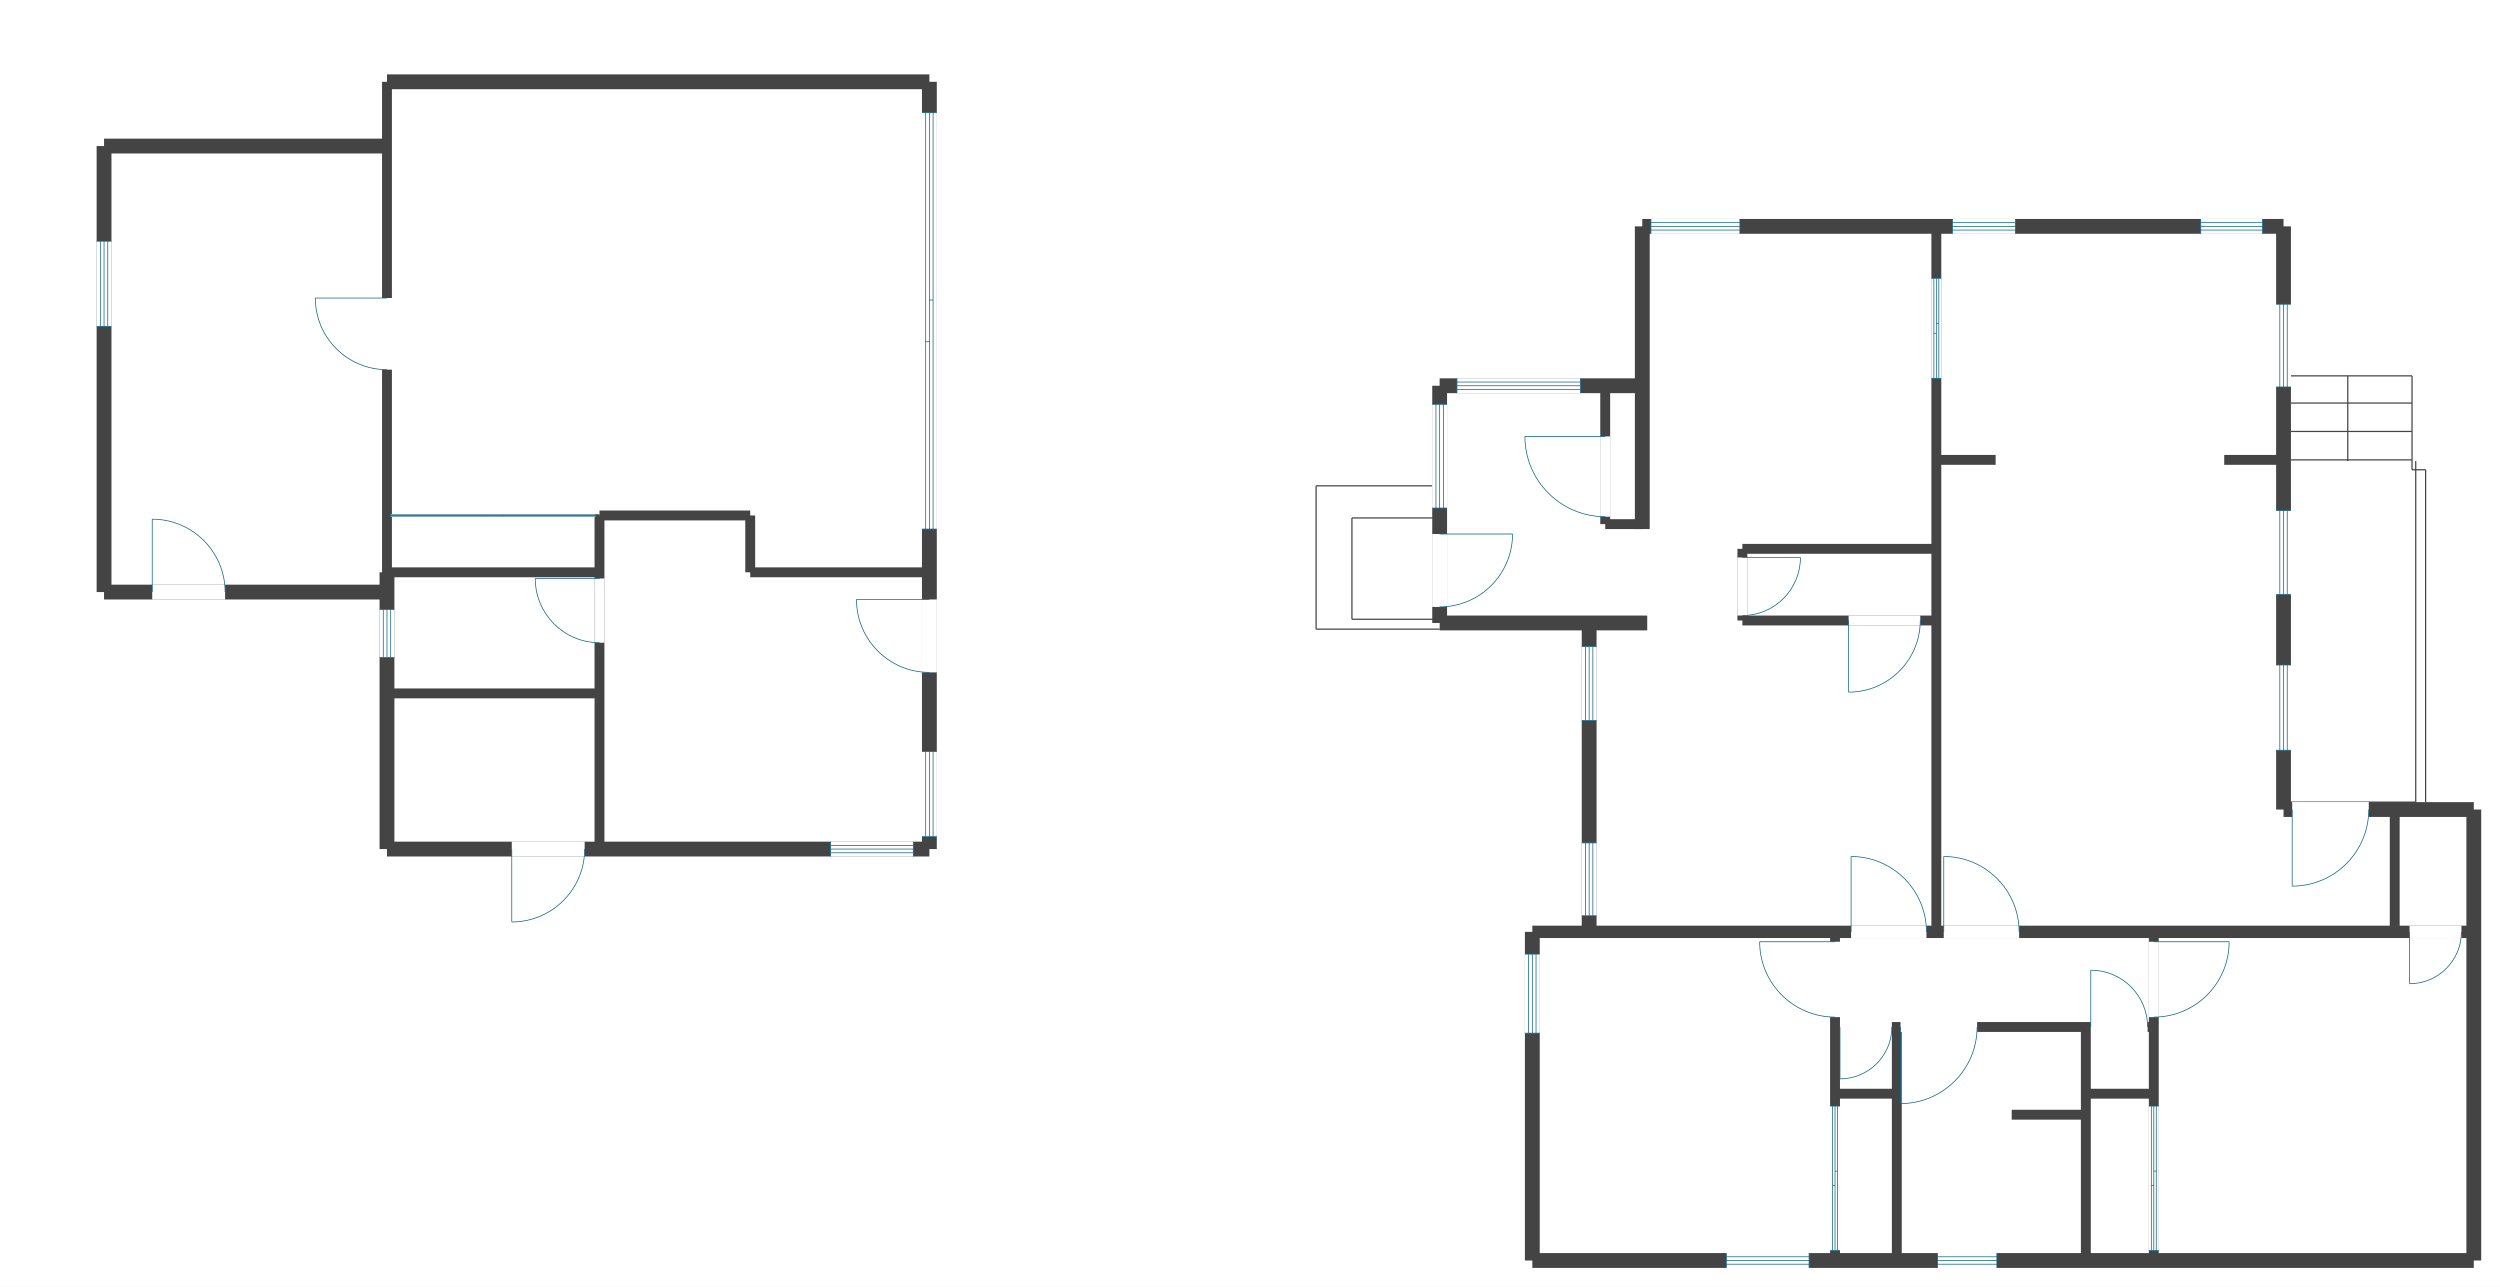
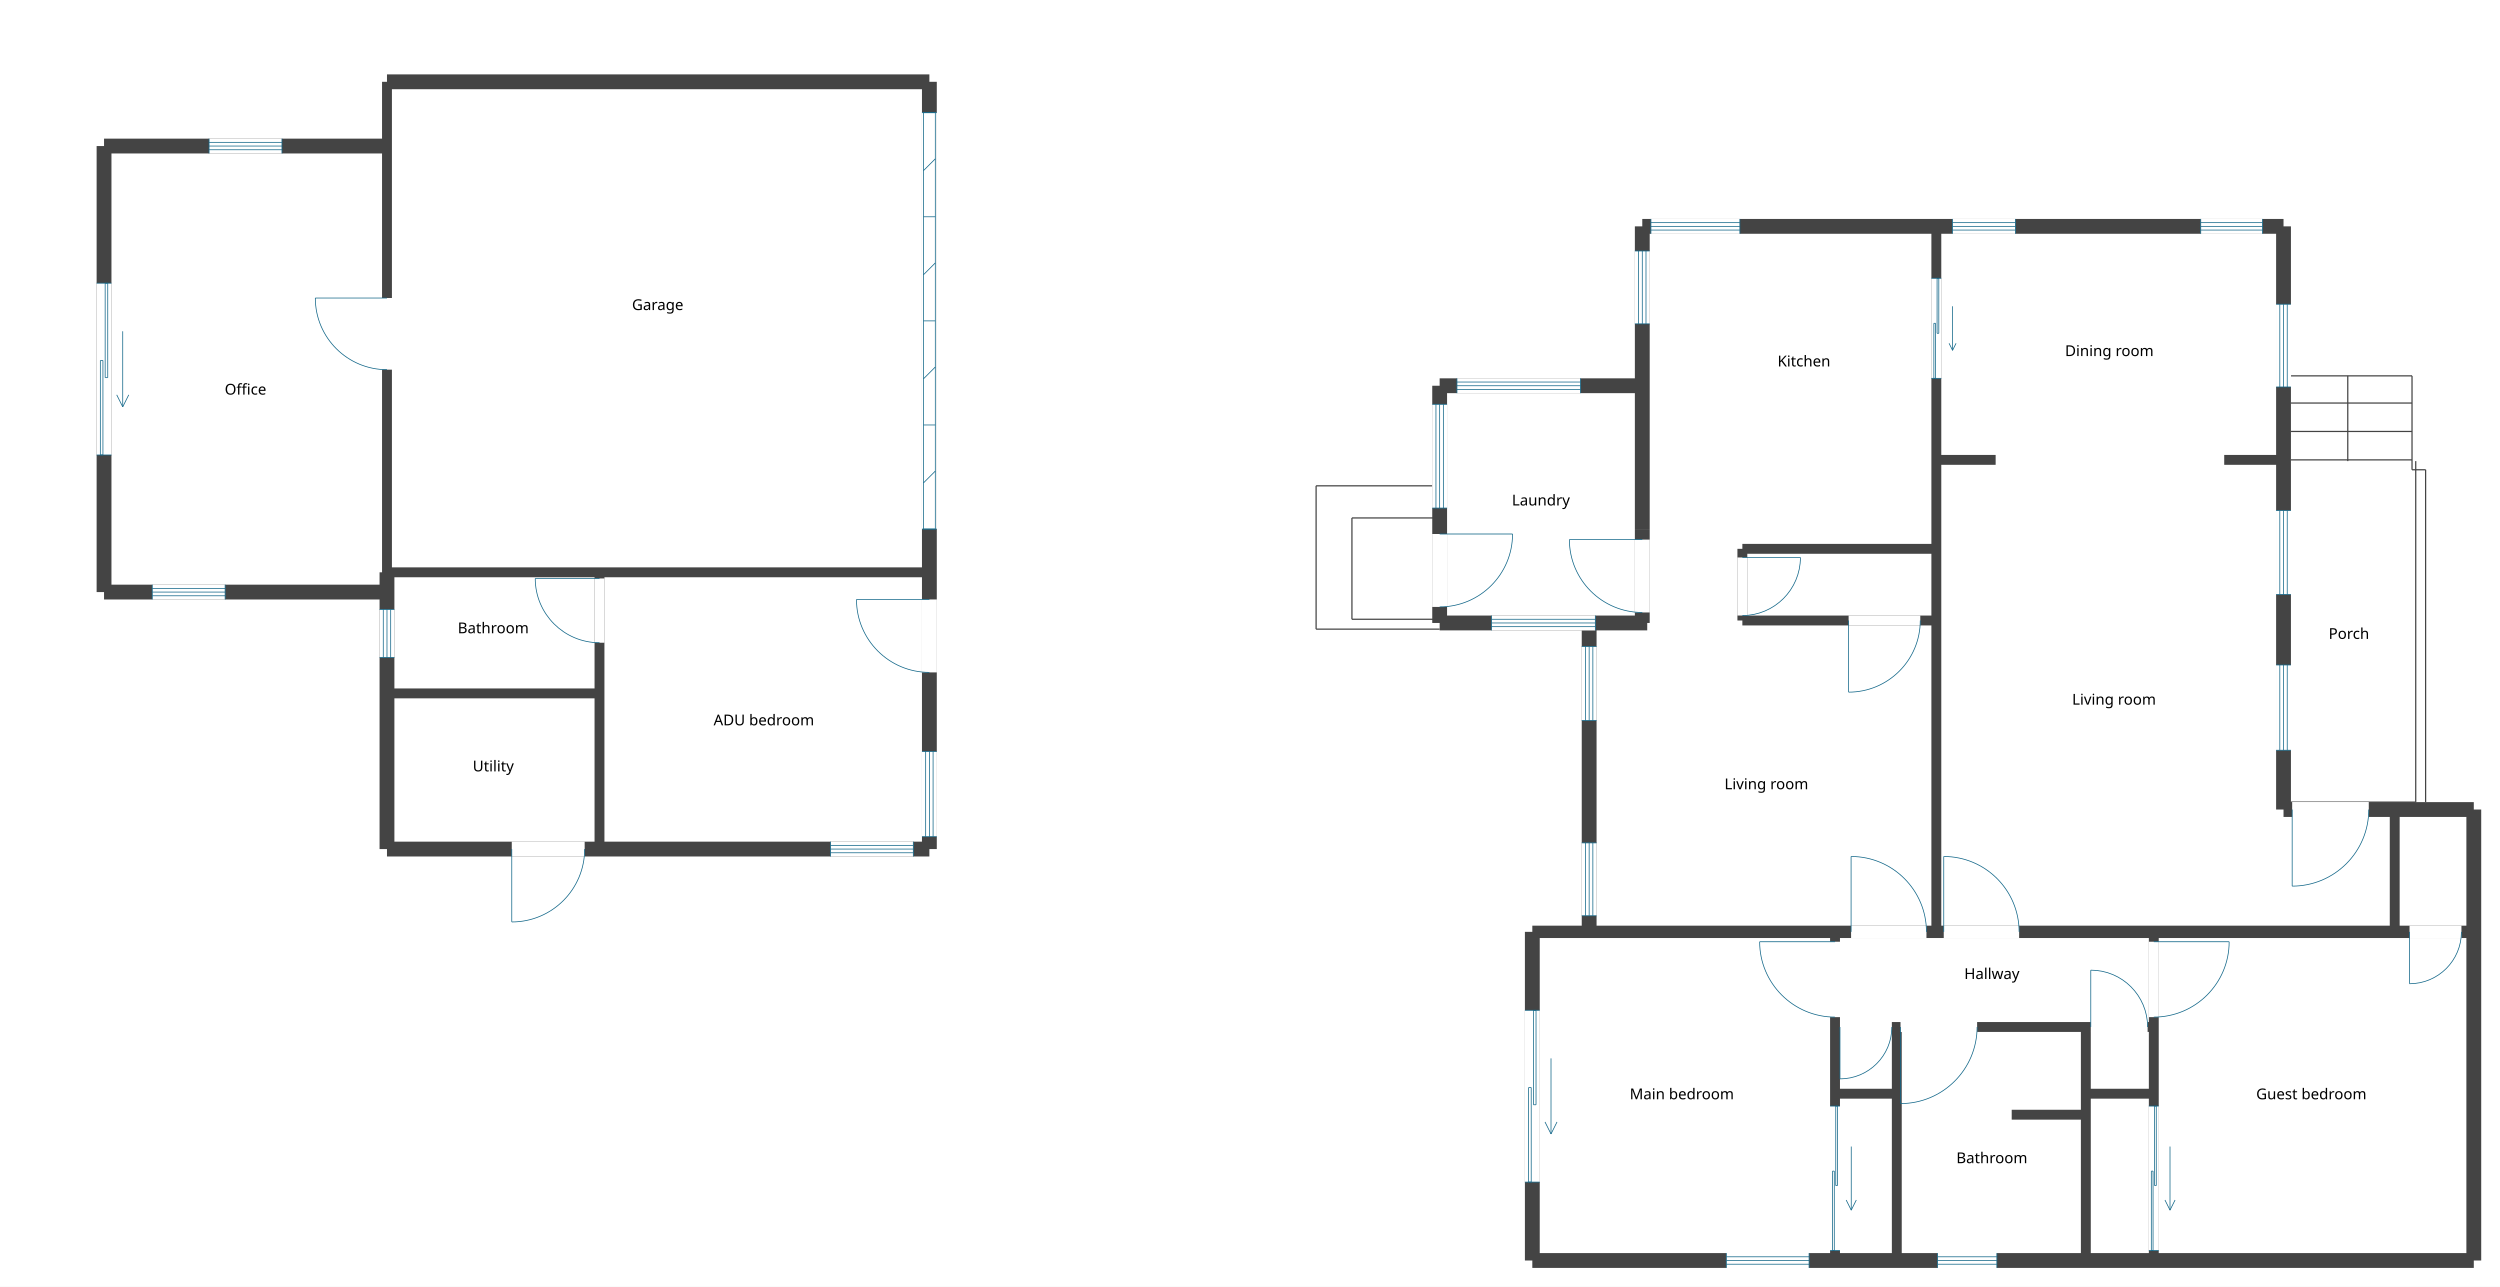
<svg xmlns="http://www.w3.org/2000/svg" viewBox="-200 -200 26607.95 13694.65" width="26607.95mm" height="13694.65mm">
  <rect x="-200" y="-200" width="26607.95" height="13694.65" fill="white" />
  <polygon points="20408.8,4747.15 21040,4747.15 21040,4641.95 20408.8,4641.95" fill="#444" />
  <polygon points="21999.95,11493.1 22723.2,11493.1 22723.2,11387.9 21999.95,11387.9" fill="#444" />
  <polygon points="19330.5,11493.1 19988,11493.1 19988,11387.9 19330.5,11387.9" fill="#444" />
-   <polygon points="3918.7,5943.8 6180.5,5943.8 6180.5,5838.6 3918.7,5838.6" fill="#444" />
+   <polygon points="3918.7,5943.8 9691.55,5943.8 9691.55,5838.6 3918.7,5838.6" fill="#444" />
  <polygon points="13807.5,6502.675 15122.5,6502.675 15122.5,6489.525 13807.5,6489.525" fill="#444" />
  <polygon points="21210.95,11716.65 21999.95,11716.65 21999.95,11611.45 21210.95,11611.45" fill="#444" />
  <polygon points="3918.7,7232.5 6180.5,7232.5 6180.5,7127.3 3918.7,7127.3" fill="#444" />
  <polygon points="25234.85,8416 25234.85,9717.85 25340.05,9717.85 25340.05,8416" fill="#444" />
-   <polygon points="3918.7,5299.45 6180.5,5299.45 6180.5,5273.15 3918.7,5273.15" fill="#444" />
  <polygon points="17200.2,2209.2 17200.2,5430.95 17358,5430.95 17358,2209.2" fill="#444" />
  <polygon points="19935.4,10730.4 19935.4,13215.75 20040.6,13215.75 20040.6,10730.4" fill="#444" />
  <polygon points="16029.85,9717.85 16029.85,13215.75 16187.65,13215.75 16187.65,9717.85" fill="#444" />
  <polygon points="3866.1,670.65 3866.1,5917.5 3971.3,5917.5 3971.3,670.65" fill="#444" />
  <polygon points="24182.85,4096.225 25471.55,4096.225 25471.55,4083.075 24182.85,4083.075" fill="#444" />
  <polygon points="16108.75,13294.65 26129.05,13294.65 26129.05,13136.85 16108.75,13136.85" fill="#444" />
  <polygon points="23472.75,4747.15 24103.95,4747.15 24103.95,4641.95 23472.75,4641.95" fill="#444" />
-   <polygon points="6127.9,5286.3 6127.9,8836.8 6233.1,8836.8 6233.1,5286.3" fill="#444" />
+   <polygon points="6127.9,5891.2 6127.9,8836.8 6233.1,8836.8 6233.1,5891.2" fill="#444" />
  <polygon points="21947.35,10730.4 21947.35,13215.75 22052.55,13215.75 22052.55,10730.4" fill="#444" />
  <polygon points="13807.5,4977.275 15122.5,4977.275 15122.5,4964.125 13807.5,4964.125" fill="#444" />
  <polygon points="25471.55,4806.325 25616.2,4806.325 25616.2,4793.175 25471.55,4793.175" fill="#444" />
  <polygon points="25504.425,4707.7 25504.425,8337.1 25517.575,8337.1 25517.575,4707.7" fill="#444" />
  <polygon points="907.35,1433.35 3918.7,1433.35 3918.7,1275.55 907.35,1275.55" fill="#444" />
  <polygon points="15122.5,3984.45 17279.1,3984.45 17279.1,3826.65 15122.5,3826.65" fill="#444" />
  <polygon points="14188.85,6397.475 15122.5,6397.475 15122.5,6384.325 14188.85,6384.325" fill="#444" />
-   <polygon points="16832,3905.55 16832,5378.35 16937.2,5378.35 16937.2,3905.55" fill="#444" />
-   <polygon points="16884.6,5430.95 17279.1,5430.95 17279.1,5325.75 16884.6,5325.75" fill="#444" />
-   <polygon points="7732.2,5286.3 7732.2,5891.2 7837.4,5891.2 7837.4,5286.3" fill="#444" />
  <polygon points="26050.15,8416 26050.15,13215.75 26207.95,13215.75 26207.95,8416" fill="#444" />
  <polygon points="14188.85,5319.175 15122.5,5319.175 15122.5,5306.025 14188.85,5306.025" fill="#444" />
  <polygon points="13800.925,4970.7 13800.925,6496.1 13814.075,6496.1 13814.075,4970.7" fill="#444" />
  <polygon points="3918.7,8915.7 9691.55,8915.7 9691.55,8757.9 3918.7,8757.9" fill="#444" />
  <polygon points="3918.7,749.55 9691.55,749.55 9691.55,591.75 3918.7,591.75" fill="#444" />
  <polygon points="17279.1,2288.1 24103.95,2288.1 24103.95,2130.3 17279.1,2130.3" fill="#444" />
  <polygon points="24182.85,4398.675 25471.55,4398.675 25471.55,4385.525 24182.85,4385.525" fill="#444" />
  <polygon points="24182.85,8343.675 25511,8343.675 25511,8330.525 24182.85,8330.525" fill="#444" />
  <polygon points="22670.6,9717.85 22670.6,13215.75 22775.8,13215.75 22775.8,9717.85" fill="#444" />
  <polygon points="3839.8,5891.2 3839.8,8836.8 3997.6,8836.8 3997.6,5891.2" fill="#444" />
  <polygon points="14182.275,5312.6 14182.275,6390.9 14195.425,6390.9 14195.425,5312.6" fill="#444" />
  <polygon points="19277.9,9717.85 19277.9,13215.75 19383.1,13215.75 19383.1,9717.85" fill="#444" />
  <polygon points="15122.5,6509.25 17331.7,6509.25 17331.7,6351.45 15122.5,6351.45" fill="#444" />
  <polygon points="20356.2,2209.2 20356.2,9717.85 20461.4,9717.85 20461.4,2209.2" fill="#444" />
  <polygon points="828.45,1354.45 828.45,6101.6 986.25,6101.6 986.25,1354.45" fill="#444" />
  <polygon points="18344.25,6456.65 20408.8,6456.65 20408.8,6351.45 18344.25,6351.45" fill="#444" />
-   <polygon points="7784.8,5943.8 9691.55,5943.8 9691.55,5838.6 7784.8,5838.6" fill="#444" />
  <polygon points="25609.625,4799.75 25609.625,8337.1 25622.775,8337.1 25622.775,4799.75" fill="#444" />
  <polygon points="24103.95,8494.9 26129.05,8494.9 26129.05,8337.1 24103.95,8337.1" fill="#444" />
  <polygon points="16108.75,9783.6 26129.05,9783.6 26129.05,9652.1 16108.75,9652.1" fill="#444" />
  <polygon points="16634.75,6430.35 16634.75,9717.85 16792.55,9717.85 16792.55,6430.35" fill="#444" />
  <polygon points="24025.05,2209.2 24025.05,8416 24182.85,8416 24182.85,2209.2" fill="#444" />
  <polygon points="24182.85,4701.125 25471.55,4701.125 25471.55,4687.975 24182.85,4687.975" fill="#444" />
  <polygon points="18291.65,5641.35 18291.65,6404.05 18396.85,6404.05 18396.85,5641.35" fill="#444" />
  <polygon points="24182.85,3806.925 25471.55,3806.925 25471.55,3793.775 24182.85,3793.775" fill="#444" />
  <polygon points="15043.6,3905.55 15043.6,6430.35 15201.4,6430.35 15201.4,3905.55" fill="#444" />
  <polygon points="907.35,6180.5 3918.7,6180.5 3918.7,6022.7 907.35,6022.7" fill="#444" />
  <polygon points="19330.5,10783 22723.2,10783 22723.2,10677.8 19330.5,10677.8" fill="#444" />
  <polygon points="24781.175,3800.35 24781.175,4707.7 24794.325,4707.7 24794.325,3800.35" fill="#444" />
-   <polygon points="6180.5,5338.9 7784.8,5338.9 7784.8,5233.7 6180.5,5233.7" fill="#444" />
  <polygon points="9612.65,670.65 9612.65,8836.8 9770.45,8836.8 9770.45,670.65" fill="#444" />
  <polygon points="18344.25,5693.95 20408.8,5693.95 20408.8,5588.75 18344.25,5588.75" fill="#444" />
+   <polygon points="17200.2,5430.95 17200.2,6430.35 17358,6430.35 17358,5430.95" fill="#444" />
  <polygon points="25464.975,3800.35 25464.975,4799.75 25478.125,4799.75 25478.125,3800.35" fill="#444" />
  <g transform="translate(22052.55 10730.4) rotate(0)">
    <path d="M 0 0 H 604.9" stroke="white" stroke-width="107.2" />
    <path d="M 0 0 V -604.9 M 604.9 0 A 604.9 604.9 0 0 0 0 -604.9" fill="none" stroke="#168" stroke-width="8" />
  </g>
  <g transform="translate(20487.7 9717.85) rotate(0)">
    <path d="M 0 0 H 802.15" stroke="white" stroke-width="133.5" />
    <path d="M 0 0 V -802.15 M 802.15 0 A 802.15 802.15 0 0 0 0 -802.15" fill="none" stroke="#168" stroke-width="8" />
  </g>
  <g transform="translate(5246.85 8836.8) rotate(0)">
    <path d="M 0 0 H 775.85" stroke="white" stroke-width="159.8" />
    <path d="M 0 0 V 775.85 M 775.85 0 A 775.85 775.85 0 0 1 0 775.85" fill="none" stroke="#168" stroke-width="8" />
  </g>
  <g transform="translate(25445.25 9717.85) rotate(0)">
    <path d="M 0 0 H 552.3" stroke="white" stroke-width="133.5" />
    <path d="M 0 0 V 552.3 M 552.3 0 A 552.3 552.3 0 0 1 0 552.3" fill="none" stroke="#168" stroke-width="8" />
  </g>
  <g transform="translate(19475.15 6404.05) rotate(0)">
    <path d="M 0 0 H 762.7" stroke="white" stroke-width="107.2" />
    <path d="M 0 0 V 762.7 M 762.7 0 A 762.7 762.7 0 0 1 0 762.7" fill="none" stroke="#168" stroke-width="8" />
  </g>
  <g transform="translate(20027.45 10730.4) rotate(0)">
    <path d="M 0 0 H 815.3" stroke="white" stroke-width="107.2" />
    <path d="M 0 0 V 815.3 M 815.3 0 A 815.3 815.3 0 0 1 0 815.3" fill="none" stroke="#168" stroke-width="8" />
  </g>
  <g transform="translate(15122.5 5483.55) rotate(90)">
    <path d="M 0 0 H 775.85" stroke="white" stroke-width="159.8" />
    <path d="M 0 0 V -775.85 M 775.85 0 A 775.85 775.85 0 0 0 0 -775.85" fill="none" stroke="#168" stroke-width="8" />
  </g>
+   <g transform="translate(17279.1 5542.725) rotate(90)">
+     <path d="M 0 0 H 775.85" stroke="white" stroke-width="159.8" />
+     <path d="M 0 0 V 775.85 M 775.85 0 A 775.85 775.85 0 0 1 0 775.85" fill="none" stroke="#168" stroke-width="8" />
+   </g>
  <g transform="translate(19383.1 10730.4) rotate(0)">
    <path d="M 0 0 H 552.3" stroke="white" stroke-width="107.2" />
    <path d="M 0 0 V 552.3 M 552.3 0 A 552.3 552.3 0 0 1 0 552.3" fill="none" stroke="#168" stroke-width="8" />
  </g>
  <g transform="translate(9691.55 6180.5) rotate(90)">
    <path d="M 0 0 H 775.85" stroke="white" stroke-width="159.8" />
    <path d="M 0 0 V 775.85 M 775.85 0 A 775.85 775.85 0 0 1 0 775.85" fill="none" stroke="#168" stroke-width="8" />
  </g>
  <g transform="translate(22723.2 9823.05) rotate(90)">
    <path d="M 0 0 H 802.15" stroke="white" stroke-width="107.2" />
    <path d="M 0 0 V -802.15 M 802.15 0 A 802.15 802.15 0 0 0 0 -802.15" fill="none" stroke="#168" stroke-width="8" />
  </g>
-   <g transform="translate(1420.2 6101.6) rotate(0)">
-     <path d="M 0 0 H 775.85" stroke="white" stroke-width="159.8" />
-     <path d="M 0 0 V -775.85 M 775.85 0 A 775.85 775.85 0 0 0 0 -775.85" fill="none" stroke="#168" stroke-width="8" />
-   </g>
  <g transform="translate(19330.5 9823.05) rotate(90)">
    <path d="M 0 0 H 802.15" stroke="white" stroke-width="107.2" />
    <path d="M 0 0 V 802.15 M 802.15 0 A 802.15 802.15 0 0 1 0 802.15" fill="none" stroke="#168" stroke-width="8" />
  </g>
-   <g transform="translate(16884.6 4444.7) rotate(90)">
-     <path d="M 0 0 H 854.75" stroke="white" stroke-width="107.2" />
-     <path d="M 0 0 V 854.75 M 854.75 0 A 854.75 854.75 0 0 1 0 854.75" fill="none" stroke="#168" stroke-width="8" />
-   </g>
  <g transform="translate(3918.7 2971.9) rotate(90)">
    <path d="M 0 0 H 762.7" stroke="white" stroke-width="107.2" />
    <path d="M 0 0 V 762.7 M 762.7 0 A 762.7 762.7 0 0 1 0 762.7" fill="none" stroke="#168" stroke-width="8" />
  </g>
  <g transform="translate(18344.25 5733.4) rotate(90)">
    <path d="M 0 0 H 618.05" stroke="white" stroke-width="107.2" />
    <path d="M 0 0 V -618.05 M 618.05 0 A 618.05 618.05 0 0 0 0 -618.05" fill="none" stroke="#168" stroke-width="8" />
  </g>
  <g transform="translate(24196 8416) rotate(0)">
    <path d="M 0 0 H 815.3" stroke="white" stroke-width="159.8" />
    <path d="M 0 0 V 815.3 M 815.3 0 A 815.3 815.3 0 0 1 0 815.3" fill="none" stroke="#168" stroke-width="8" />
  </g>
  <g transform="translate(19501.45 9717.85) rotate(0)">
    <path d="M 0 0 H 802.15" stroke="white" stroke-width="133.5" />
    <path d="M 0 0 V -802.15 M 802.15 0 A 802.15 802.15 0 0 0 0 -802.15" fill="none" stroke="#168" stroke-width="8" />
  </g>
  <g transform="translate(6180.5 5956.95) rotate(90)">
    <path d="M 0 0 H 683.8" stroke="white" stroke-width="107.2" />
    <path d="M 0 0 V 683.8 M 683.8 0 A 683.8 683.8 0 0 1 0 683.8" fill="none" stroke="#168" stroke-width="8" />
  </g>
-   <path d="M 907.35 2367 L 907.35 3274.35" stroke="white" stroke-width="159.8" />
  <path d="M 23222.9 2209.2 L 23880.4 2209.2" stroke="white" stroke-width="159.8" />
  <path d="M 20579.75 2209.2 L 21250.4 2209.2" stroke="white" stroke-width="159.8" />
+   <path d="M 2025.1 1354.45 L 2800.95 1354.45" stroke="white" stroke-width="159.8" />
  <path d="M 3918.7 6285.7 L 3918.7 6798.55" stroke="white" stroke-width="159.8" />
  <path d="M 15122.5 4102.8 L 15122.5 5207.4" stroke="white" stroke-width="159.8" />
-   <path d="M 16108.75 9954.55 L 16108.75 10796.15" stroke="white" stroke-width="159.8" />
  <path d="M 18173.3 13215.75 L 19054.35 13215.75" stroke="white" stroke-width="159.8" />
+   <path d="M 17279.1 2471.275 L 17279.1 3247.125" stroke="white" stroke-width="159.8" />
  <path d="M 24103.95 3037.65 L 24103.95 3918.7" stroke="white" stroke-width="159.8" />
+   <path d="M 1420.2 6101.6 L 2196.05 6101.6" stroke="white" stroke-width="159.8" />
  <path d="M 17371.15 2209.2 L 18317.95 2209.2" stroke="white" stroke-width="159.8" />
  <path d="M 20421.95 13215.75 L 21053.15 13215.75" stroke="white" stroke-width="159.8" />
  <path d="M 16713.65 8771.05 L 16713.65 9546.9" stroke="white" stroke-width="159.8" />
  <path d="M 15306.6 3905.55 L 16621.6 3905.55" stroke="white" stroke-width="159.8" />
  <path d="M 24103.95 6877.45 L 24103.95 7784.8" stroke="white" stroke-width="159.8" />
  <path d="M 16713.65 6680.2 L 16713.65 7469.2" stroke="white" stroke-width="159.8" />
  <path d="M 24103.95 5233.7 L 24103.95 6127.9" stroke="white" stroke-width="159.8" />
+   <path d="M 15674.8 6430.35 L 16779.4 6430.35" stroke="white" stroke-width="159.8" />
  <path d="M 9691.55 7797.95 L 9691.55 8705.3" stroke="white" stroke-width="159.8" />
  <path d="M 8639.55 8836.8 L 9520.6 8836.8" stroke="white" stroke-width="159.8" />
+   <path d="M 16108.75 10552.4 L 16108.75 12381.2" stroke="white" stroke-width="159.8" />
  <path d="M 19330.5 11572 L 19330.5 13110.55" stroke="white" stroke-width="107.2" />
  <path d="M 20408.8 2761.5 L 20408.8 3826.65" stroke="white" stroke-width="107.2" />
  <path d="M 22723.2 11572 L 22723.2 13110.55" stroke="white" stroke-width="107.2" />
-   <path d="M 3958.15 5286.3 L 6141.05 5286.3" stroke="white" stroke-width="28.3" />
+   <path d="M 907.35 2813.625 L 907.35 4642.425" stroke="white" stroke-width="159.8" />
  <path d="M 9691.55 999.4 L 9691.55 5430.95" stroke="white" stroke-width="159.8" />
-   <g id="object-02ba42b3-6d52-471f-b2e0-16d52c1733a5" fill="none" stroke="#168" stroke-width="8">
-     <path d="M 946.8 2367 L 946.8 3274.35" />
-     <path d="M 867.9 2367 L 867.9 3274.35" />
-     <path d="M 986.25 2367 L 828.45 2367" />
-     <path d="M 986.25 3274.35 L 828.45 3274.35" />
-     <path d="M 907.35 2367 L 907.35 3274.35" />
-   </g>
  <g id="object-086cec58-d8f2-4e5d-a2fb-b31f3300e9b8" fill="none" stroke="#168" stroke-width="8">
-     <path d="M 23222.9 2169.75 L 23880.4 2169.75" />
-     <path d="M 23222.9 2248.65 L 23880.4 2248.65" />
    <path d="M 23222.9 2130.3 L 23222.9 2288.1" />
    <path d="M 23880.4 2130.3 L 23880.4 2288.1" />
+     <path d="M 23222.9 2169.75 L 23880.4 2169.75" />
    <path d="M 23222.9 2209.2 L 23880.4 2209.2" />
+     <path d="M 23222.9 2248.65 L 23880.4 2248.65" />
  </g>
  <g id="object-12714a0a-742c-4d0f-bdef-848180aff49d" fill="none" stroke="#168" stroke-width="8">
-     <path d="M 20579.75 2169.75 L 21250.4 2169.75" />
-     <path d="M 20579.75 2248.65 L 21250.4 2248.65" />
    <path d="M 20579.75 2130.3 L 20579.75 2288.1" />
    <path d="M 21250.4 2130.3 L 21250.4 2288.1" />
+     <path d="M 20579.75 2169.75 L 21250.4 2169.75" />
    <path d="M 20579.75 2209.2 L 21250.4 2209.2" />
+     <path d="M 20579.75 2248.65 L 21250.4 2248.65" />
+   </g>
+   <g id="object-3a6af7b2-d918-4eb1-9ed8-e78ca957e1c4" fill="none" stroke="#168" stroke-width="8">
+     <path d="M 2025.1 1275.55 L 2025.1 1433.35" />
+     <path d="M 2800.95 1275.55 L 2800.95 1433.35" />
+     <path d="M 2025.1 1315 L 2800.95 1315" />
+     <path d="M 2025.1 1354.45 L 2800.95 1354.45" />
+     <path d="M 2025.1 1393.9 L 2800.95 1393.9" />
  </g>
  <g id="object-59d3c0ef-f7be-4886-89f1-6513f27a9a81" fill="none" stroke="#168" stroke-width="8">
-     <path d="M 3958.15 6285.7 L 3958.15 6798.55" />
-     <path d="M 3879.25 6285.7 L 3879.25 6798.55" />
    <path d="M 3997.6 6285.7 L 3839.8 6285.7" />
    <path d="M 3997.6 6798.55 L 3839.8 6798.55" />
+     <path d="M 3958.15 6285.7 L 3958.15 6798.55" />
    <path d="M 3918.7 6285.7 L 3918.7 6798.55" />
+     <path d="M 3879.25 6285.7 L 3879.25 6798.55" />
  </g>
  <g id="object-64bda5a3-2ac4-4241-acfd-5753fa12c49a" fill="none" stroke="#168" stroke-width="8">
-     <path d="M 15161.95 4102.8 L 15161.95 5207.4" />
-     <path d="M 15083.05 4102.8 L 15083.05 5207.4" />
    <path d="M 15201.4 4102.8 L 15043.6 4102.8" />
    <path d="M 15201.4 5207.4 L 15043.6 5207.4" />
+     <path d="M 15161.95 4102.8 L 15161.95 5207.4" />
    <path d="M 15122.5 4102.8 L 15122.5 5207.4" />
-   </g>
-   <g id="object-707a49c6-daf3-4ded-bf1e-2d09581493dc" fill="none" stroke="#168" stroke-width="8">
-     <path d="M 16148.2 9954.55 L 16148.2 10796.15" />
-     <path d="M 16069.3 9954.55 L 16069.3 10796.15" />
-     <path d="M 16187.65 9954.55 L 16029.85 9954.55" />
-     <path d="M 16187.65 10796.15 L 16029.85 10796.15" />
-     <path d="M 16108.75 9954.55 L 16108.75 10796.15" />
+     <path d="M 15083.05 4102.8 L 15083.05 5207.4" />
  </g>
  <g id="object-8944d6ac-2a7a-495b-8e53-f1394cf0c7ac" fill="none" stroke="#168" stroke-width="8">
-     <path d="M 18173.3 13176.3 L 19054.35 13176.3" />
-     <path d="M 18173.3 13255.2 L 19054.35 13255.2" />
    <path d="M 18173.3 13136.85 L 18173.3 13294.65" />
    <path d="M 19054.35 13136.85 L 19054.35 13294.65" />
+     <path d="M 18173.3 13176.3 L 19054.35 13176.3" />
    <path d="M 18173.3 13215.75 L 19054.35 13215.75" />
+     <path d="M 18173.3 13255.2 L 19054.35 13255.2" />
+   </g>
+   <g id="object-90a8284d-b202-41a7-a59f-ccc40a2822fa" fill="none" stroke="#168" stroke-width="8">
+     <path d="M 17358 2471.275 L 17200.2 2471.275" />
+     <path d="M 17358 3247.125 L 17200.2 3247.125" />
+     <path d="M 17318.55 2471.275 L 17318.55 3247.125" />
+     <path d="M 17279.1 2471.275 L 17279.1 3247.125" />
+     <path d="M 17239.65 2471.275 L 17239.65 3247.125" />
  </g>
  <g id="object-95713936-a61e-4b4c-815a-e2a1fb1c524d" fill="none" stroke="#168" stroke-width="8">
-     <path d="M 24143.4 3037.65 L 24143.4 3918.7" />
-     <path d="M 24064.5 3037.65 L 24064.5 3918.7" />
    <path d="M 24182.85 3037.65 L 24025.05 3037.65" />
    <path d="M 24182.85 3918.7 L 24025.05 3918.7" />
+     <path d="M 24143.4 3037.65 L 24143.4 3918.7" />
    <path d="M 24103.95 3037.65 L 24103.95 3918.7" />
+     <path d="M 24064.5 3037.65 L 24064.5 3918.7" />
+   </g>
+   <g id="object-95b45cc2-b038-4ced-9e3b-8baa13dae2e1" fill="none" stroke="#168" stroke-width="8">
+     <path d="M 1420.2 6022.7 L 1420.2 6180.5" />
+     <path d="M 2196.05 6022.7 L 2196.05 6180.5" />
+     <path d="M 1420.2 6062.15 L 2196.05 6062.15" />
+     <path d="M 1420.2 6101.6 L 2196.05 6101.6" />
+     <path d="M 1420.2 6141.05 L 2196.05 6141.05" />
  </g>
  <g id="object-9b44bb93-1dea-42b1-98cd-26466e14a447" fill="none" stroke="#168" stroke-width="8">
-     <path d="M 17371.15 2169.75 L 18317.95 2169.75" />
-     <path d="M 17371.15 2248.65 L 18317.95 2248.65" />
    <path d="M 17371.15 2130.3 L 17371.15 2288.1" />
    <path d="M 18317.95 2130.3 L 18317.95 2288.1" />
+     <path d="M 17371.15 2169.75 L 18317.95 2169.75" />
    <path d="M 17371.15 2209.2 L 18317.95 2209.2" />
+     <path d="M 17371.15 2248.65 L 18317.95 2248.65" />
  </g>
  <g id="object-a97e8375-a032-44f7-aaae-53391169fefb" fill="none" stroke="#168" stroke-width="8">
-     <path d="M 20421.95 13176.3 L 21053.15 13176.3" />
-     <path d="M 20421.95 13255.2 L 21053.15 13255.2" />
    <path d="M 20421.95 13136.85 L 20421.95 13294.65" />
    <path d="M 21053.15 13136.85 L 21053.15 13294.65" />
+     <path d="M 20421.95 13176.3 L 21053.15 13176.3" />
    <path d="M 20421.95 13215.75 L 21053.15 13215.75" />
+     <path d="M 20421.95 13255.2 L 21053.15 13255.2" />
  </g>
  <g id="object-ae9fea41-2583-4c47-a83f-4b83aa8d5c32" fill="none" stroke="#168" stroke-width="8">
-     <path d="M 16753.1 8771.05 L 16753.1 9546.9" />
-     <path d="M 16674.2 8771.05 L 16674.2 9546.9" />
    <path d="M 16792.55 8771.05 L 16634.75 8771.05" />
    <path d="M 16792.55 9546.9 L 16634.75 9546.9" />
+     <path d="M 16753.1 8771.05 L 16753.1 9546.9" />
    <path d="M 16713.65 8771.05 L 16713.65 9546.9" />
+     <path d="M 16674.2 8771.05 L 16674.2 9546.9" />
  </g>
  <g id="object-baf7ae37-de75-40d6-a38e-37af2a50ad15" fill="none" stroke="#168" stroke-width="8">
-     <path d="M 15306.6 3866.1 L 16621.6 3866.1" />
-     <path d="M 15306.6 3945 L 16621.6 3945" />
    <path d="M 15306.6 3826.65 L 15306.6 3984.45" />
    <path d="M 16621.6 3826.65 L 16621.6 3984.45" />
+     <path d="M 15306.6 3866.1 L 16621.6 3866.1" />
    <path d="M 15306.6 3905.55 L 16621.6 3905.55" />
+     <path d="M 15306.6 3945 L 16621.6 3945" />
  </g>
  <g id="object-bf6ed050-0032-4a9f-a9f9-8f3e0cca3d0a" fill="none" stroke="#168" stroke-width="8">
-     <path d="M 24143.4 6877.45 L 24143.4 7784.8" />
-     <path d="M 24064.5 6877.45 L 24064.5 7784.8" />
    <path d="M 24182.85 6877.45 L 24025.05 6877.45" />
    <path d="M 24182.85 7784.8 L 24025.05 7784.8" />
+     <path d="M 24143.4 6877.45 L 24143.4 7784.8" />
    <path d="M 24103.95 6877.45 L 24103.95 7784.8" />
+     <path d="M 24064.5 6877.45 L 24064.5 7784.8" />
  </g>
  <g id="object-d26b3520-ab06-4a4e-8256-440313ab2f5c" fill="none" stroke="#168" stroke-width="8">
-     <path d="M 16753.1 6680.2 L 16753.1 7469.2" />
-     <path d="M 16674.2 6680.2 L 16674.2 7469.2" />
    <path d="M 16792.55 6680.2 L 16634.75 6680.2" />
    <path d="M 16792.55 7469.2 L 16634.75 7469.2" />
+     <path d="M 16753.1 6680.2 L 16753.1 7469.2" />
    <path d="M 16713.65 6680.2 L 16713.65 7469.2" />
+     <path d="M 16674.2 6680.2 L 16674.2 7469.2" />
  </g>
  <g id="object-d90cccdb-1e62-43c5-adfd-503af697c947" fill="none" stroke="#168" stroke-width="8">
-     <path d="M 24143.4 5233.7 L 24143.4 6127.9" />
-     <path d="M 24064.5 5233.7 L 24064.5 6127.9" />
    <path d="M 24182.85 5233.7 L 24025.05 5233.7" />
    <path d="M 24182.85 6127.9 L 24025.05 6127.9" />
+     <path d="M 24143.4 5233.7 L 24143.4 6127.9" />
    <path d="M 24103.95 5233.7 L 24103.95 6127.9" />
+     <path d="M 24064.5 5233.7 L 24064.5 6127.9" />
+   </g>
+   <g id="object-db40b496-1570-493e-89c0-1be6c7ad4178" fill="none" stroke="#168" stroke-width="8">
+     <path d="M 15674.8 6351.45 L 15674.8 6509.25" />
+     <path d="M 16779.4 6351.45 L 16779.4 6509.25" />
+     <path d="M 15674.8 6390.9 L 16779.4 6390.9" />
+     <path d="M 15674.8 6430.35 L 16779.4 6430.35" />
+     <path d="M 15674.8 6469.8 L 16779.4 6469.8" />
  </g>
  <g id="object-e9a24776-fc99-451c-8b7c-bfe52a6edb74" fill="none" stroke="#168" stroke-width="8">
-     <path d="M 9731 7797.95 L 9731 8705.3" />
-     <path d="M 9652.1 7797.95 L 9652.1 8705.3" />
    <path d="M 9770.45 7797.95 L 9612.65 7797.95" />
    <path d="M 9770.45 8705.3 L 9612.65 8705.3" />
+     <path d="M 9731 7797.95 L 9731 8705.3" />
    <path d="M 9691.55 7797.95 L 9691.55 8705.3" />
+     <path d="M 9652.1 7797.95 L 9652.1 8705.3" />
  </g>
  <g id="object-f0e9da68-b0a8-41d3-823f-62bd98ed0593" fill="none" stroke="#168" stroke-width="8">
-     <path d="M 8639.55 8797.35 L 9520.6 8797.35" />
-     <path d="M 8639.55 8876.25 L 9520.6 8876.25" />
    <path d="M 8639.55 8757.9 L 8639.55 8915.7" />
    <path d="M 9520.6 8757.9 L 9520.6 8915.7" />
+     <path d="M 8639.55 8797.35 L 9520.6 8797.35" />
    <path d="M 8639.55 8836.8 L 9520.6 8836.8" />
+     <path d="M 8639.55 8876.25 L 9520.6 8876.25" />
+   </g>
+   <g id="object-24a31300-284d-45b2-900e-99d8a56f1068" fill="none" stroke="#168" stroke-width="8">
+     <path d="M 16187.65 10552.4 L 16029.85 10552.4" />
+     <path d="M 16187.65 12381.2 L 16029.85 12381.2" />
+     <path d="M 16148.2 10552.4 L 16148.2 11558.24" />
+     <path d="M 16148.2 11558.24 L 16120.585 11558.24" />
+     <path d="M 16120.585 11558.24 L 16120.585 10552.4" />
+     <path d="M 16120.585 10552.4 L 16148.2 10552.4" />
+     <path d="M 16096.915 11375.36 L 16096.915 12381.2" />
+     <path d="M 16096.915 12381.2 L 16069.3 12381.2" />
+     <path d="M 16069.3 12381.2 L 16069.3 11375.36" />
+     <path d="M 16069.3 11375.36 L 16096.915 11375.36" />
+     <path d="M 16307.65 11064.464 L 16307.65 11869.136" />
+     <path d="M 16371.658 11741.12 L 16307.65 11869.136" />
+     <path d="M 16243.642 11741.12 L 16307.65 11869.136" />
  </g>
  <g id="object-36b138f4-0deb-45d1-be43-b3cf6c29fdc8" fill="none" stroke="#168" stroke-width="8">
-     <path d="M 19356.8 11572 L 19356.8 13110.55" />
-     <path d="M 19304.2 11572 L 19304.2 13110.55" />
    <path d="M 19383.1 11572 L 19277.9 11572" />
    <path d="M 19383.1 13110.55 L 19277.9 13110.55" />
-     <path d="M 19356.8 12264.347 L 19330.5 12264.347" />
-     <path d="M 19330.5 12418.202 L 19304.2 12418.202" />
-     <path d="M 19330.5 11572 L 19330.5 13110.55" />
+     <path d="M 19356.8 11572 L 19356.8 12418.202" />
+     <path d="M 19356.8 12418.202 L 19338.39 12418.202" />
+     <path d="M 19338.39 12418.202 L 19338.39 11572" />
+     <path d="M 19338.39 11572 L 19356.8 11572" />
+     <path d="M 19322.61 12264.347 L 19322.61 13110.55" />
+     <path d="M 19322.61 13110.55 L 19304.2 13110.55" />
+     <path d="M 19304.2 13110.55 L 19304.2 12264.347" />
+     <path d="M 19304.2 12264.347 L 19322.61 12264.347" />
+     <path d="M 19503.1 12002.794 L 19503.1 12679.756" />
+     <path d="M 19556.949 12572.058 L 19503.1 12679.756" />
+     <path d="M 19449.251 12572.058 L 19503.1 12679.756" />
  </g>
  <g id="object-862d92a8-b4be-4526-b8c9-f2461f36b83a" fill="none" stroke="#168" stroke-width="8">
-     <path d="M 20435.1 2761.5 L 20435.1 3826.65" />
-     <path d="M 20382.5 2761.5 L 20382.5 3826.65" />
    <path d="M 20461.4 2761.5 L 20356.2 2761.5" />
    <path d="M 20461.4 3826.65 L 20356.2 3826.65" />
-     <path d="M 20435.1 3240.818 L 20408.8 3240.818" />
-     <path d="M 20408.8 3347.333 L 20382.5 3347.333" />
-     <path d="M 20408.8 2761.5 L 20408.8 3826.65" />
+     <path d="M 20435.1 2761.5 L 20435.1 3347.333" />
+     <path d="M 20435.1 3347.333 L 20416.69 3347.333" />
+     <path d="M 20416.69 3347.333 L 20416.69 2761.5" />
+     <path d="M 20416.69 2761.5 L 20435.1 2761.5" />
+     <path d="M 20400.91 3240.818 L 20400.91 3826.65" />
+     <path d="M 20400.91 3826.65 L 20382.5 3826.65" />
+     <path d="M 20382.5 3826.65 L 20382.5 3240.818" />
+     <path d="M 20382.5 3240.818 L 20400.91 3240.818" />
+     <path d="M 20581.4 3059.742 L 20581.4 3528.408" />
+     <path d="M 20618.68 3453.848 L 20581.4 3528.408" />
+     <path d="M 20544.12 3453.848 L 20581.4 3528.408" />
  </g>
  <g id="object-97d4b2e2-bad1-4804-ba5f-241e073e11a5" fill="none" stroke="#168" stroke-width="8">
-     <path d="M 22749.5 11572 L 22749.5 13110.55" />
-     <path d="M 22696.9 11572 L 22696.9 13110.55" />
    <path d="M 22775.8 11572 L 22670.6 11572" />
    <path d="M 22775.8 13110.55 L 22670.6 13110.55" />
-     <path d="M 22749.5 12264.347 L 22723.2 12264.347" />
-     <path d="M 22723.2 12418.202 L 22696.9 12418.202" />
-     <path d="M 22723.2 11572 L 22723.2 13110.55" />
-   </g>
-   <g id="object-d841f19b-c520-408f-8e76-ca6400eea001" fill="none" stroke="#168" stroke-width="8">
-     <path d="M 3958.15 5279.725 L 6141.05 5279.725" />
-     <path d="M 3958.15 5292.875 L 6141.05 5292.875" />
-     <path d="M 3958.15 5273.15 L 3958.15 5299.45" />
-     <path d="M 6141.05 5273.15 L 6141.05 5299.45" />
-     <path d="M 4940.455 5279.725 L 4940.455 5286.3" />
-     <path d="M 5158.745 5286.3 L 5158.745 5292.875" />
-     <path d="M 3958.15 5286.3 L 6141.05 5286.3" />
+     <path d="M 22749.5 11572 L 22749.5 12418.202" />
+     <path d="M 22749.5 12418.202 L 22731.09 12418.202" />
+     <path d="M 22731.09 12418.202 L 22731.09 11572" />
+     <path d="M 22731.09 11572 L 22749.5 11572" />
+     <path d="M 22715.31 12264.347 L 22715.31 13110.55" />
+     <path d="M 22715.31 13110.55 L 22696.9 13110.55" />
+     <path d="M 22696.9 13110.55 L 22696.9 12264.347" />
+     <path d="M 22696.9 12264.347 L 22715.31 12264.347" />
+     <path d="M 22895.8 12002.794 L 22895.8 12679.756" />
+     <path d="M 22949.649 12572.058 L 22895.8 12679.756" />
+     <path d="M 22841.951 12572.058 L 22895.8 12679.756" />
+   </g>
+   <g id="object-bb72351a-bcc9-44a1-b4b2-0566824f56e9" fill="none" stroke="#168" stroke-width="8">
+     <path d="M 986.25 2813.625 L 828.45 2813.625" />
+     <path d="M 986.25 4642.425 L 828.45 4642.425" />
+     <path d="M 946.8 2813.625 L 946.8 3819.465" />
+     <path d="M 946.8 3819.465 L 919.185 3819.465" />
+     <path d="M 919.185 3819.465 L 919.185 2813.625" />
+     <path d="M 919.185 2813.625 L 946.8 2813.625" />
+     <path d="M 895.515 3636.585 L 895.515 4642.425" />
+     <path d="M 895.515 4642.425 L 867.9 4642.425" />
+     <path d="M 867.9 4642.425 L 867.9 3636.585" />
+     <path d="M 867.9 3636.585 L 895.515 3636.585" />
+     <path d="M 1106.25 3325.689 L 1106.25 4130.361" />
+     <path d="M 1170.258 4002.345 L 1106.25 4130.361" />
+     <path d="M 1042.242 4002.345 L 1106.25 4130.361" />
  </g>
  <g id="object-e80c0bfc-988b-46cc-aefd-52c4227fab91" fill="none" stroke="#168" stroke-width="8">
-     <path d="M 9731 999.4 L 9731 5430.95" />
-     <path d="M 9652.1 999.4 L 9652.1 5430.95" />
    <path d="M 9770.45 999.4 L 9612.65 999.4" />
    <path d="M 9770.45 5430.95 L 9612.65 5430.95" />
-     <path d="M 9731 2993.598 L 9691.55 2993.598" />
-     <path d="M 9691.55 3436.753 L 9652.1 3436.753" />
-     <path d="M 9691.55 999.4 L 9691.55 5430.95" />
-   </g>
+     <path d="M 9754.67 999.4 L 9754.67 5430.95" />
+     <path d="M 9754.67 5430.95 L 9628.43 5430.95" />
+     <path d="M 9628.43 5430.95 L 9628.43 999.4" />
+     <path d="M 9628.43 999.4 L 9754.67 999.4" />
+     <path d="M 9754.67 2107.287 L 9628.43 2107.287" />
+     <path d="M 9754.67 3215.175 L 9628.43 3215.175" />
+     <path d="M 9754.67 4323.062 L 9628.43 4323.062" />
+     <path d="M 9754.67 1490.224 L 9628.43 1616.464" />
+     <path d="M 9754.67 2598.111 L 9628.43 2724.351" />
+     <path d="M 9754.67 3705.999 L 9628.43 3832.239" />
+     <path d="M 9754.67 4813.886 L 9628.43 4940.126" />
+   </g>
+   <text x="7930" y="7520" font-family="sans-serif" font-size="160" text-anchor="middle">ADU bedroom</text>
+   <text x="18600" y="8200" font-family="sans-serif" font-size="160" text-anchor="middle">Living room</text>
+   <text x="24400" y="11500" font-family="sans-serif" font-size="160" text-anchor="middle">Guest bedroom</text>
+   <text x="24800" y="6600" font-family="sans-serif" font-size="160" text-anchor="middle">Porch</text>
+   <text x="5050" y="6540" font-family="sans-serif" font-size="160" text-anchor="middle">Bathroom</text>
+   <text x="22300" y="7300" font-family="sans-serif" font-size="160" text-anchor="middle">Living room</text>
+   <text x="19000" y="3700" font-family="sans-serif" font-size="160" text-anchor="middle">Kitchen</text>
+   <text x="2413" y="4000" font-family="sans-serif" font-size="160" text-anchor="middle">Office</text>
+   <text x="5050" y="8010" font-family="sans-serif" font-size="160" text-anchor="middle">Utility</text>
+   <text x="6800" y="3100" font-family="sans-serif" font-size="160" text-anchor="middle">Garage</text>
+   <text x="16200" y="5180" font-family="sans-serif" font-size="160" text-anchor="middle">Laundry</text>
+   <text x="21000" y="10220" font-family="sans-serif" font-size="160" text-anchor="middle">Hallway</text>
+   <text x="22250" y="3590" font-family="sans-serif" font-size="160" text-anchor="middle">Dining room</text>
+   <text x="21000" y="12180" font-family="sans-serif" font-size="160" text-anchor="middle">Bathroom</text>
+   <text x="17700" y="11500" font-family="sans-serif" font-size="160" text-anchor="middle">Main bedroom</text>
</svg>
